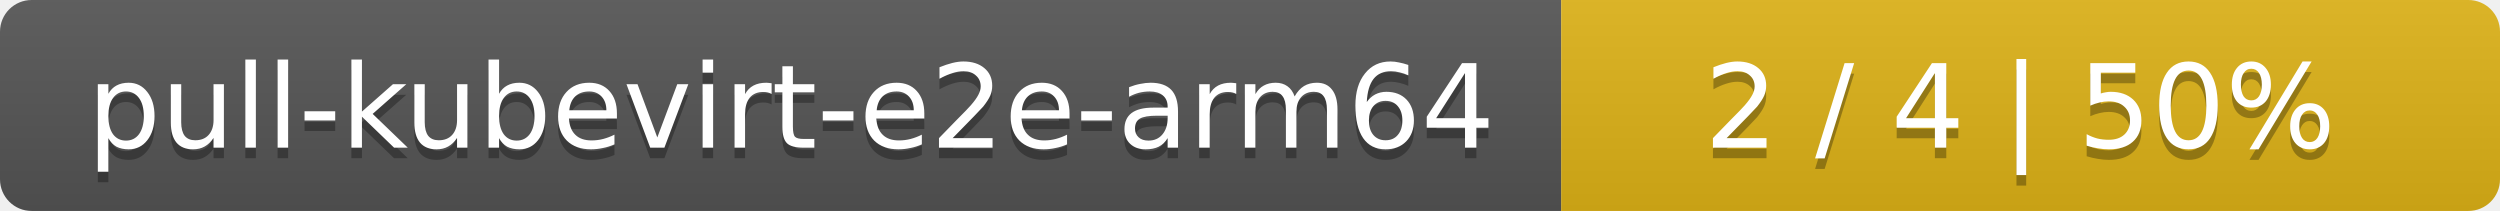
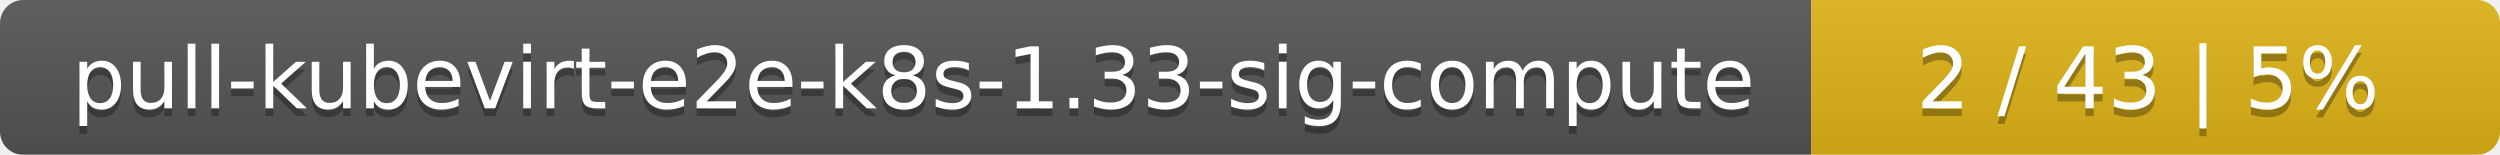
- <svg xmlns="http://www.w3.org/2000/svg" width="237" height="20">
+ <svg xmlns="http://www.w3.org/2000/svg" width="323" height="20">
  <linearGradient id="smooth" x2="0" y2="100%">
    <stop offset="0" stop-color="#bbb" stop-opacity=".1" />
    <stop offset="1" stop-opacity=".1" />
  </linearGradient>
  <mask id="round">
-     <rect width="237" height="20" rx="3" fill="#fff" />
+     <rect width="323" height="20" rx="3" fill="#fff" />
  </mask>
  <g mask="url(#round)">
-     <rect width="148" height="20" fill="#555" />
-     <rect x="148" width="89" height="20" fill="#dfb317" />
-     <rect width="237" height="20" fill="url(#smooth)" />
+     <rect width="234" height="20" fill="#555" />
+     <rect x="234" width="89" height="20" fill="#dfb317" />
+     <rect width="323" height="20" fill="url(#smooth)" />
  </g>
  <g fill="#fff" text-anchor="middle" font-family="DejaVu Sans,Verdana,Geneva,sans-serif" font-size="11">
-     <text x="75" y="15" fill="#010101" fill-opacity=".3">pull-kubevirt-e2e-arm64</text>
-     <text x="75" y="14">pull-kubevirt-e2e-arm64</text>
-     <text x="191.5" y="15" fill="#010101" fill-opacity=".3">2 / 4    |    50%</text>
-     <text x="191.5" y="14">2 / 4    |    50%</text>
+     <text x="118" y="15" fill="#010101" fill-opacity=".3">pull-kubevirt-e2e-k8s-1.33-sig-compute</text>
+     <text x="118" y="14">pull-kubevirt-e2e-k8s-1.33-sig-compute</text>
+     <text x="277.5" y="15" fill="#010101" fill-opacity=".3">2 / 43    |    5%</text>
+     <text x="277.5" y="14">2 / 43    |    5%</text>
  </g>
</svg>
